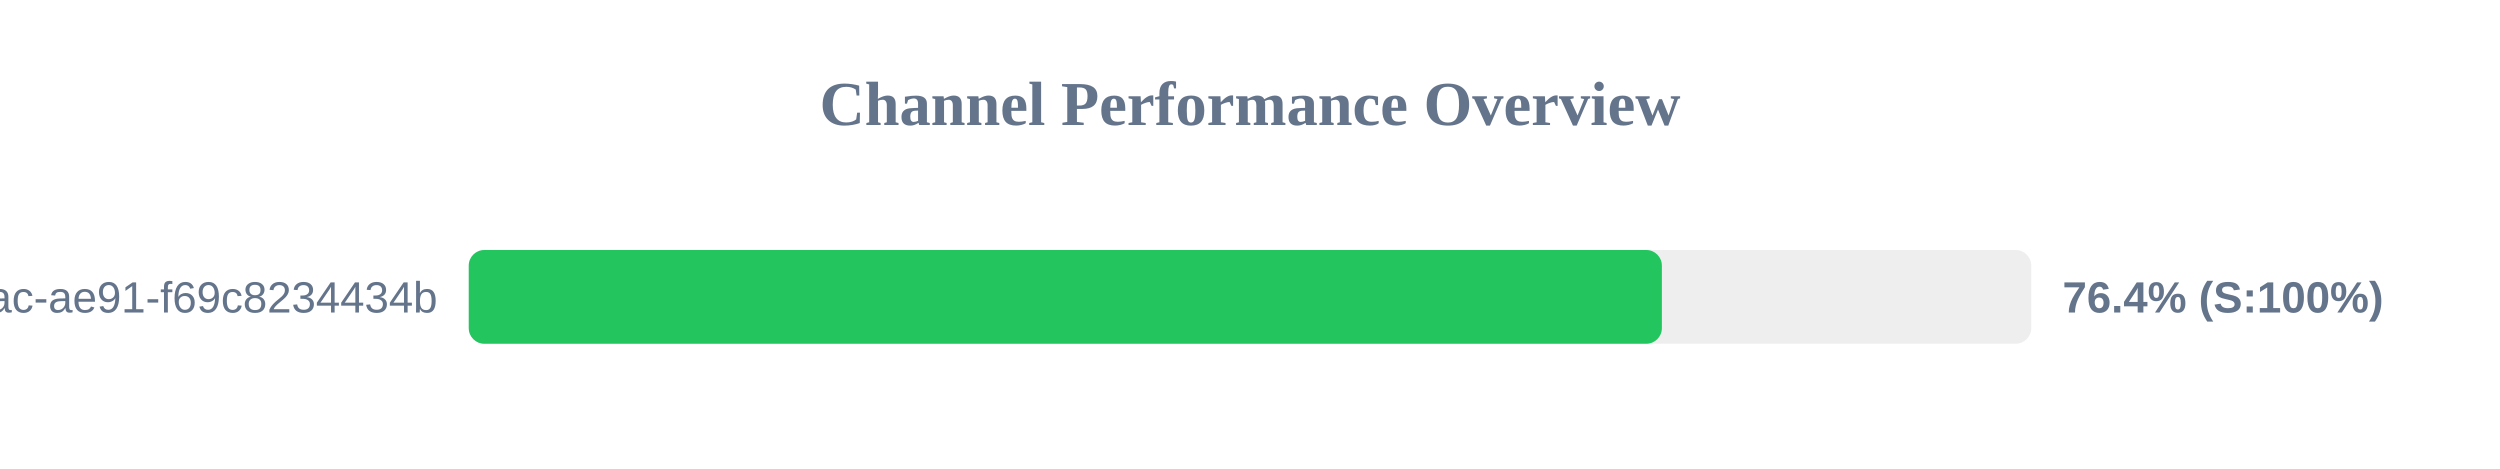
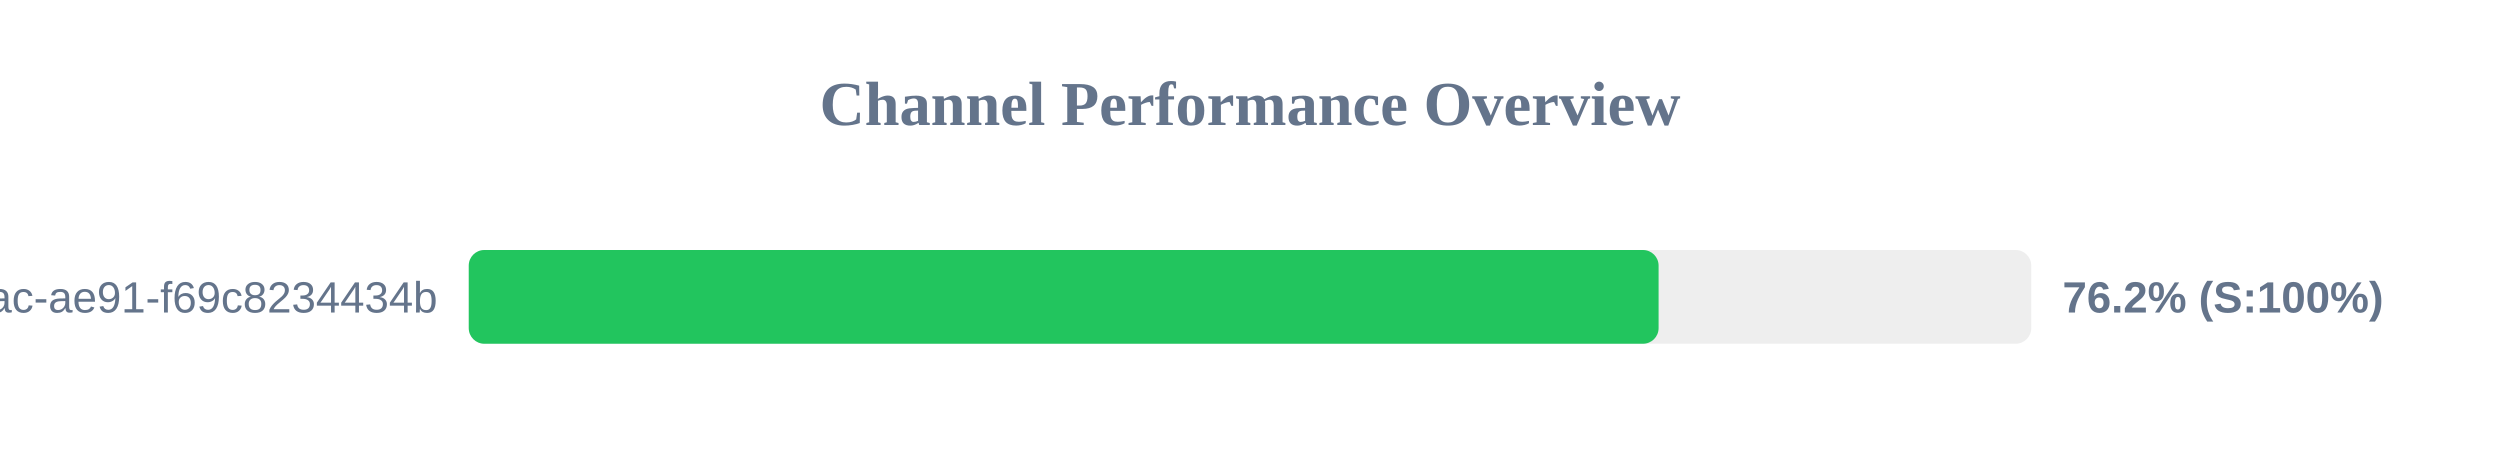
<svg xmlns="http://www.w3.org/2000/svg" width="800" height="150" version="1.1">
  <style>
        .row { font: 14px Arial; fill: #64748b; }
        .score { font: bold 14px Arial; fill: #64748b; }
    </style>
  <text x="400" y="40" text-anchor="middle" font-size="20px" font-weight="bold" fill="#64748b">Channel Performance Overview</text>
  <rect x="150" y="80" width="500" height="30" fill="#eee" rx="5" />
-   <rect x="150" y="80" width="381.8" height="30" fill="#22c55e" rx="5" />
+   <rect x="150" y="80" width="380.75" height="30" fill="#22c55e" rx="5" />
  <text x="140" y="100" text-anchor="end" class="row">?uuid=942b9cb8-92fa-46ac-ae91-f69c8234434b</text>
-   <text x="660" y="100" text-anchor="start" class="score">76.4% (S:100%)</text>
+   <text x="660" y="100" text-anchor="start" class="score">76.2% (S:100%)</text>
</svg>
